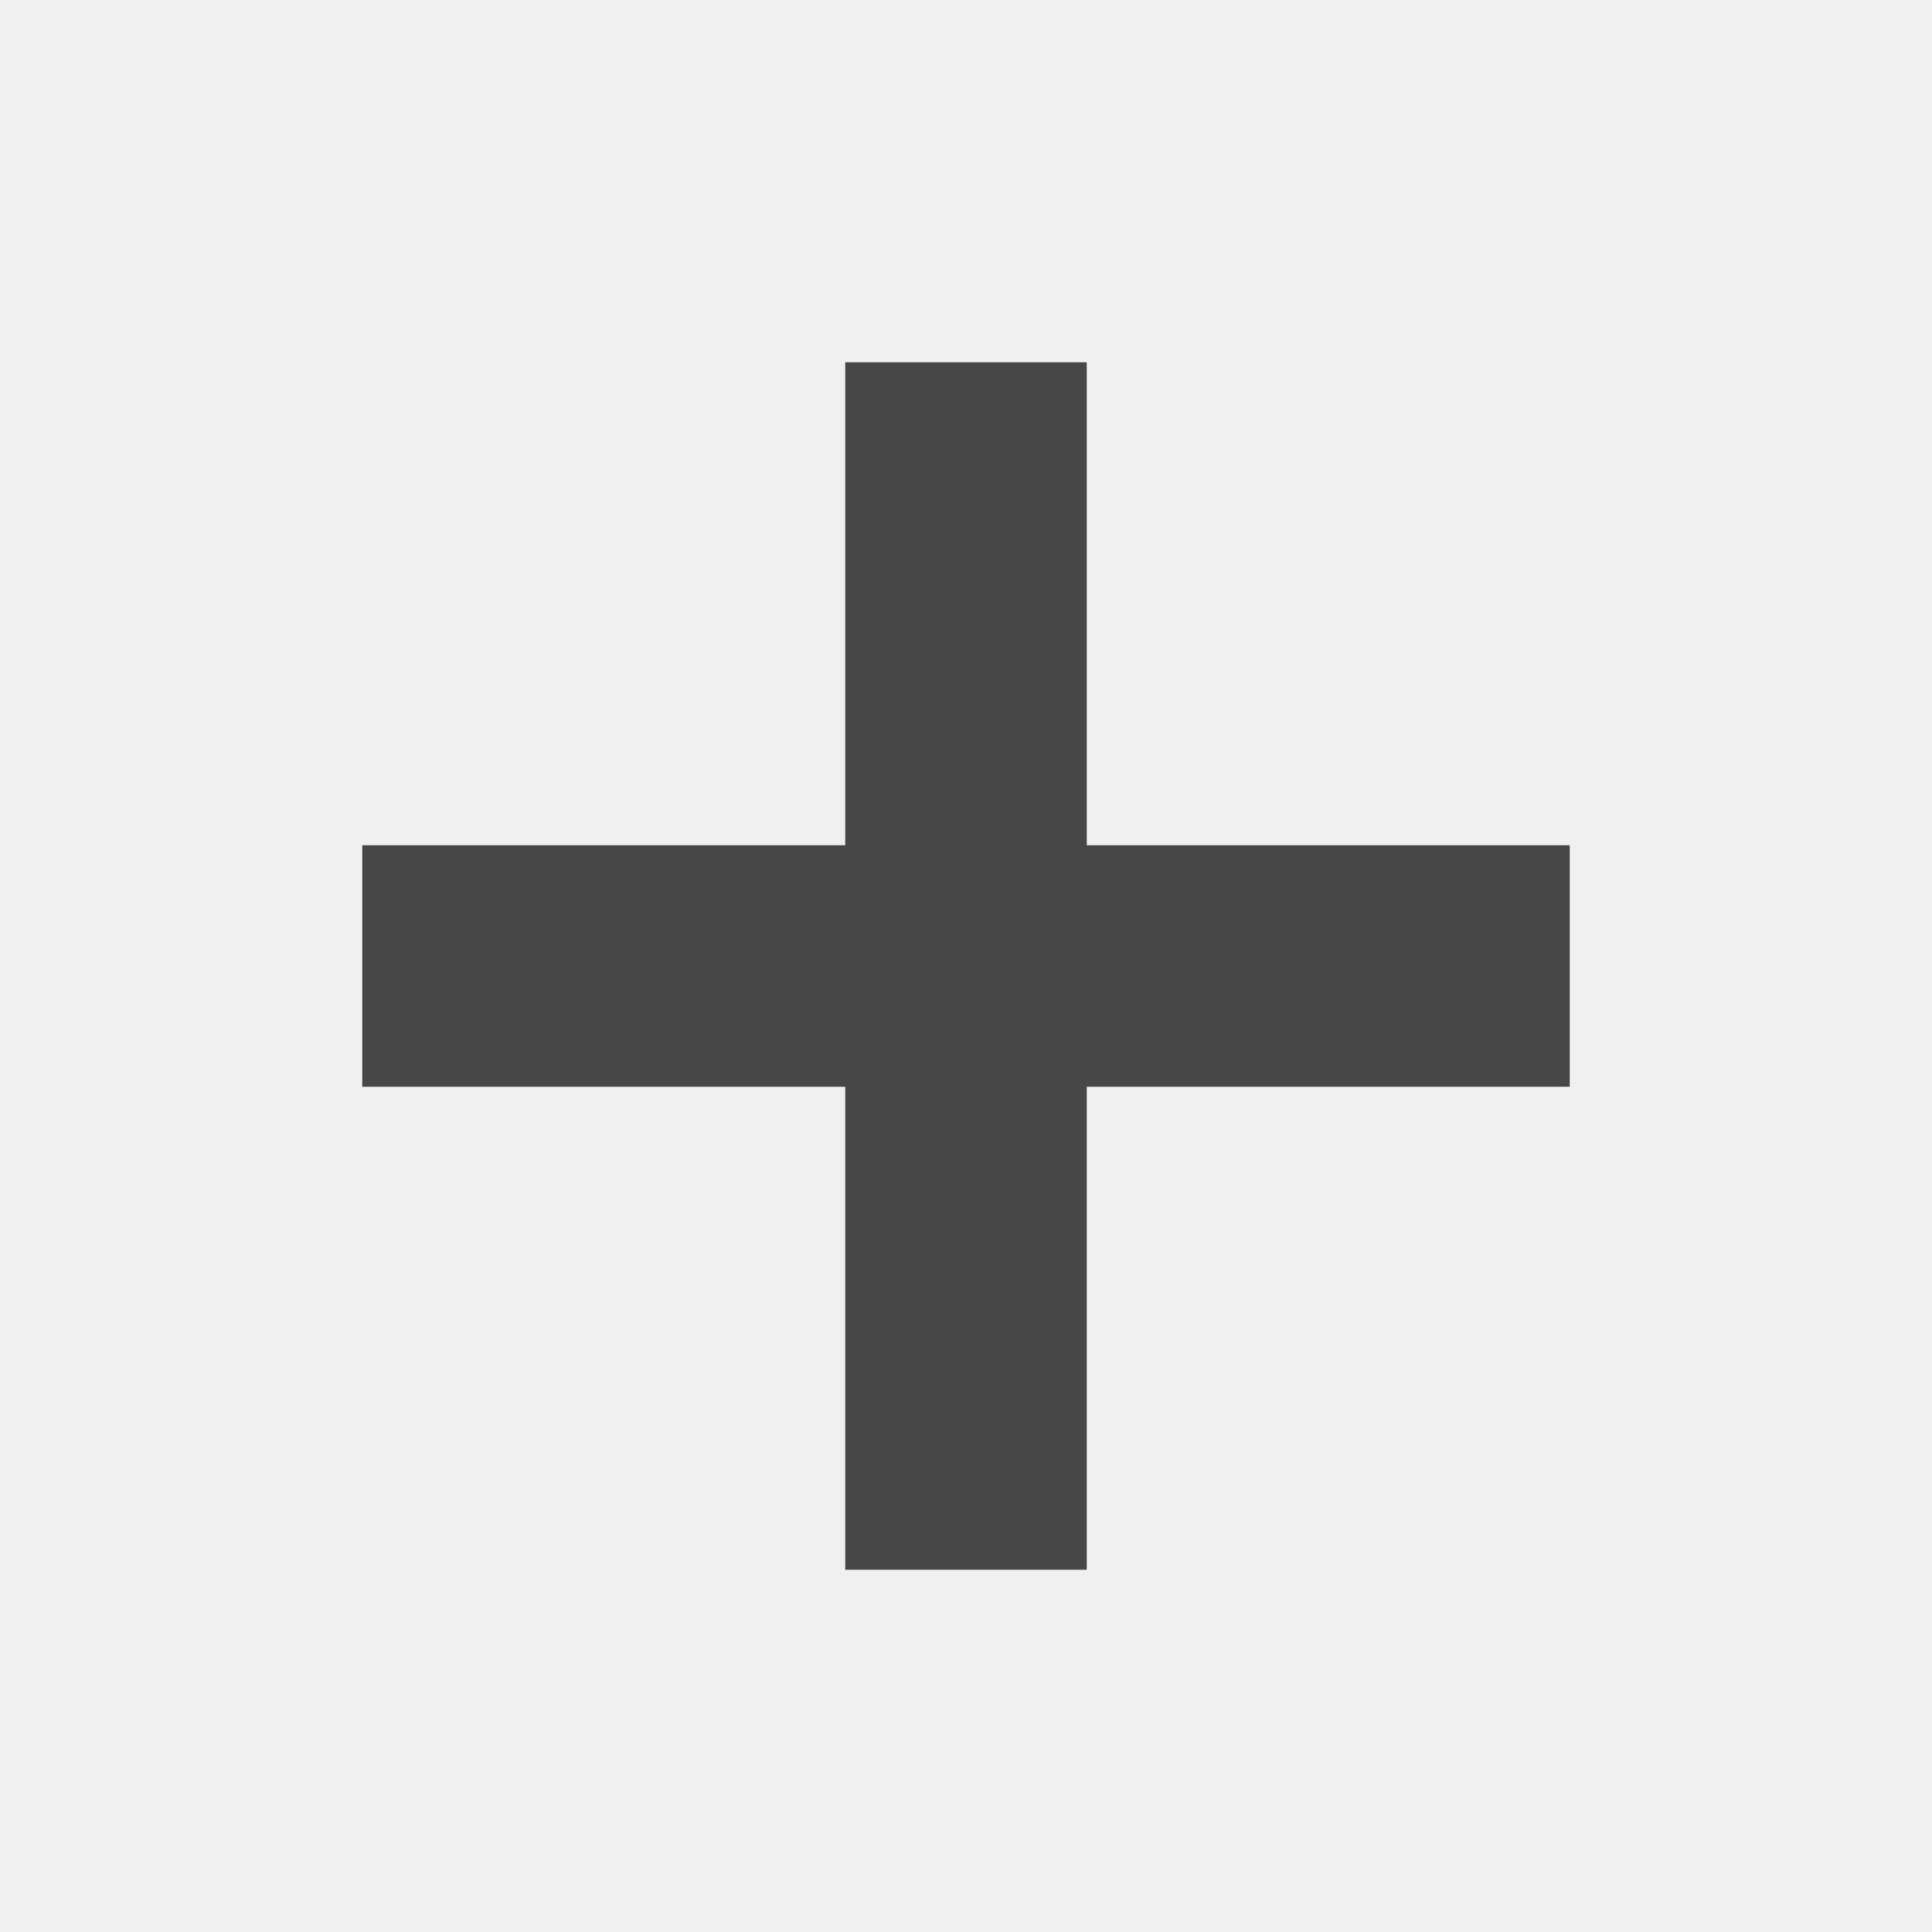
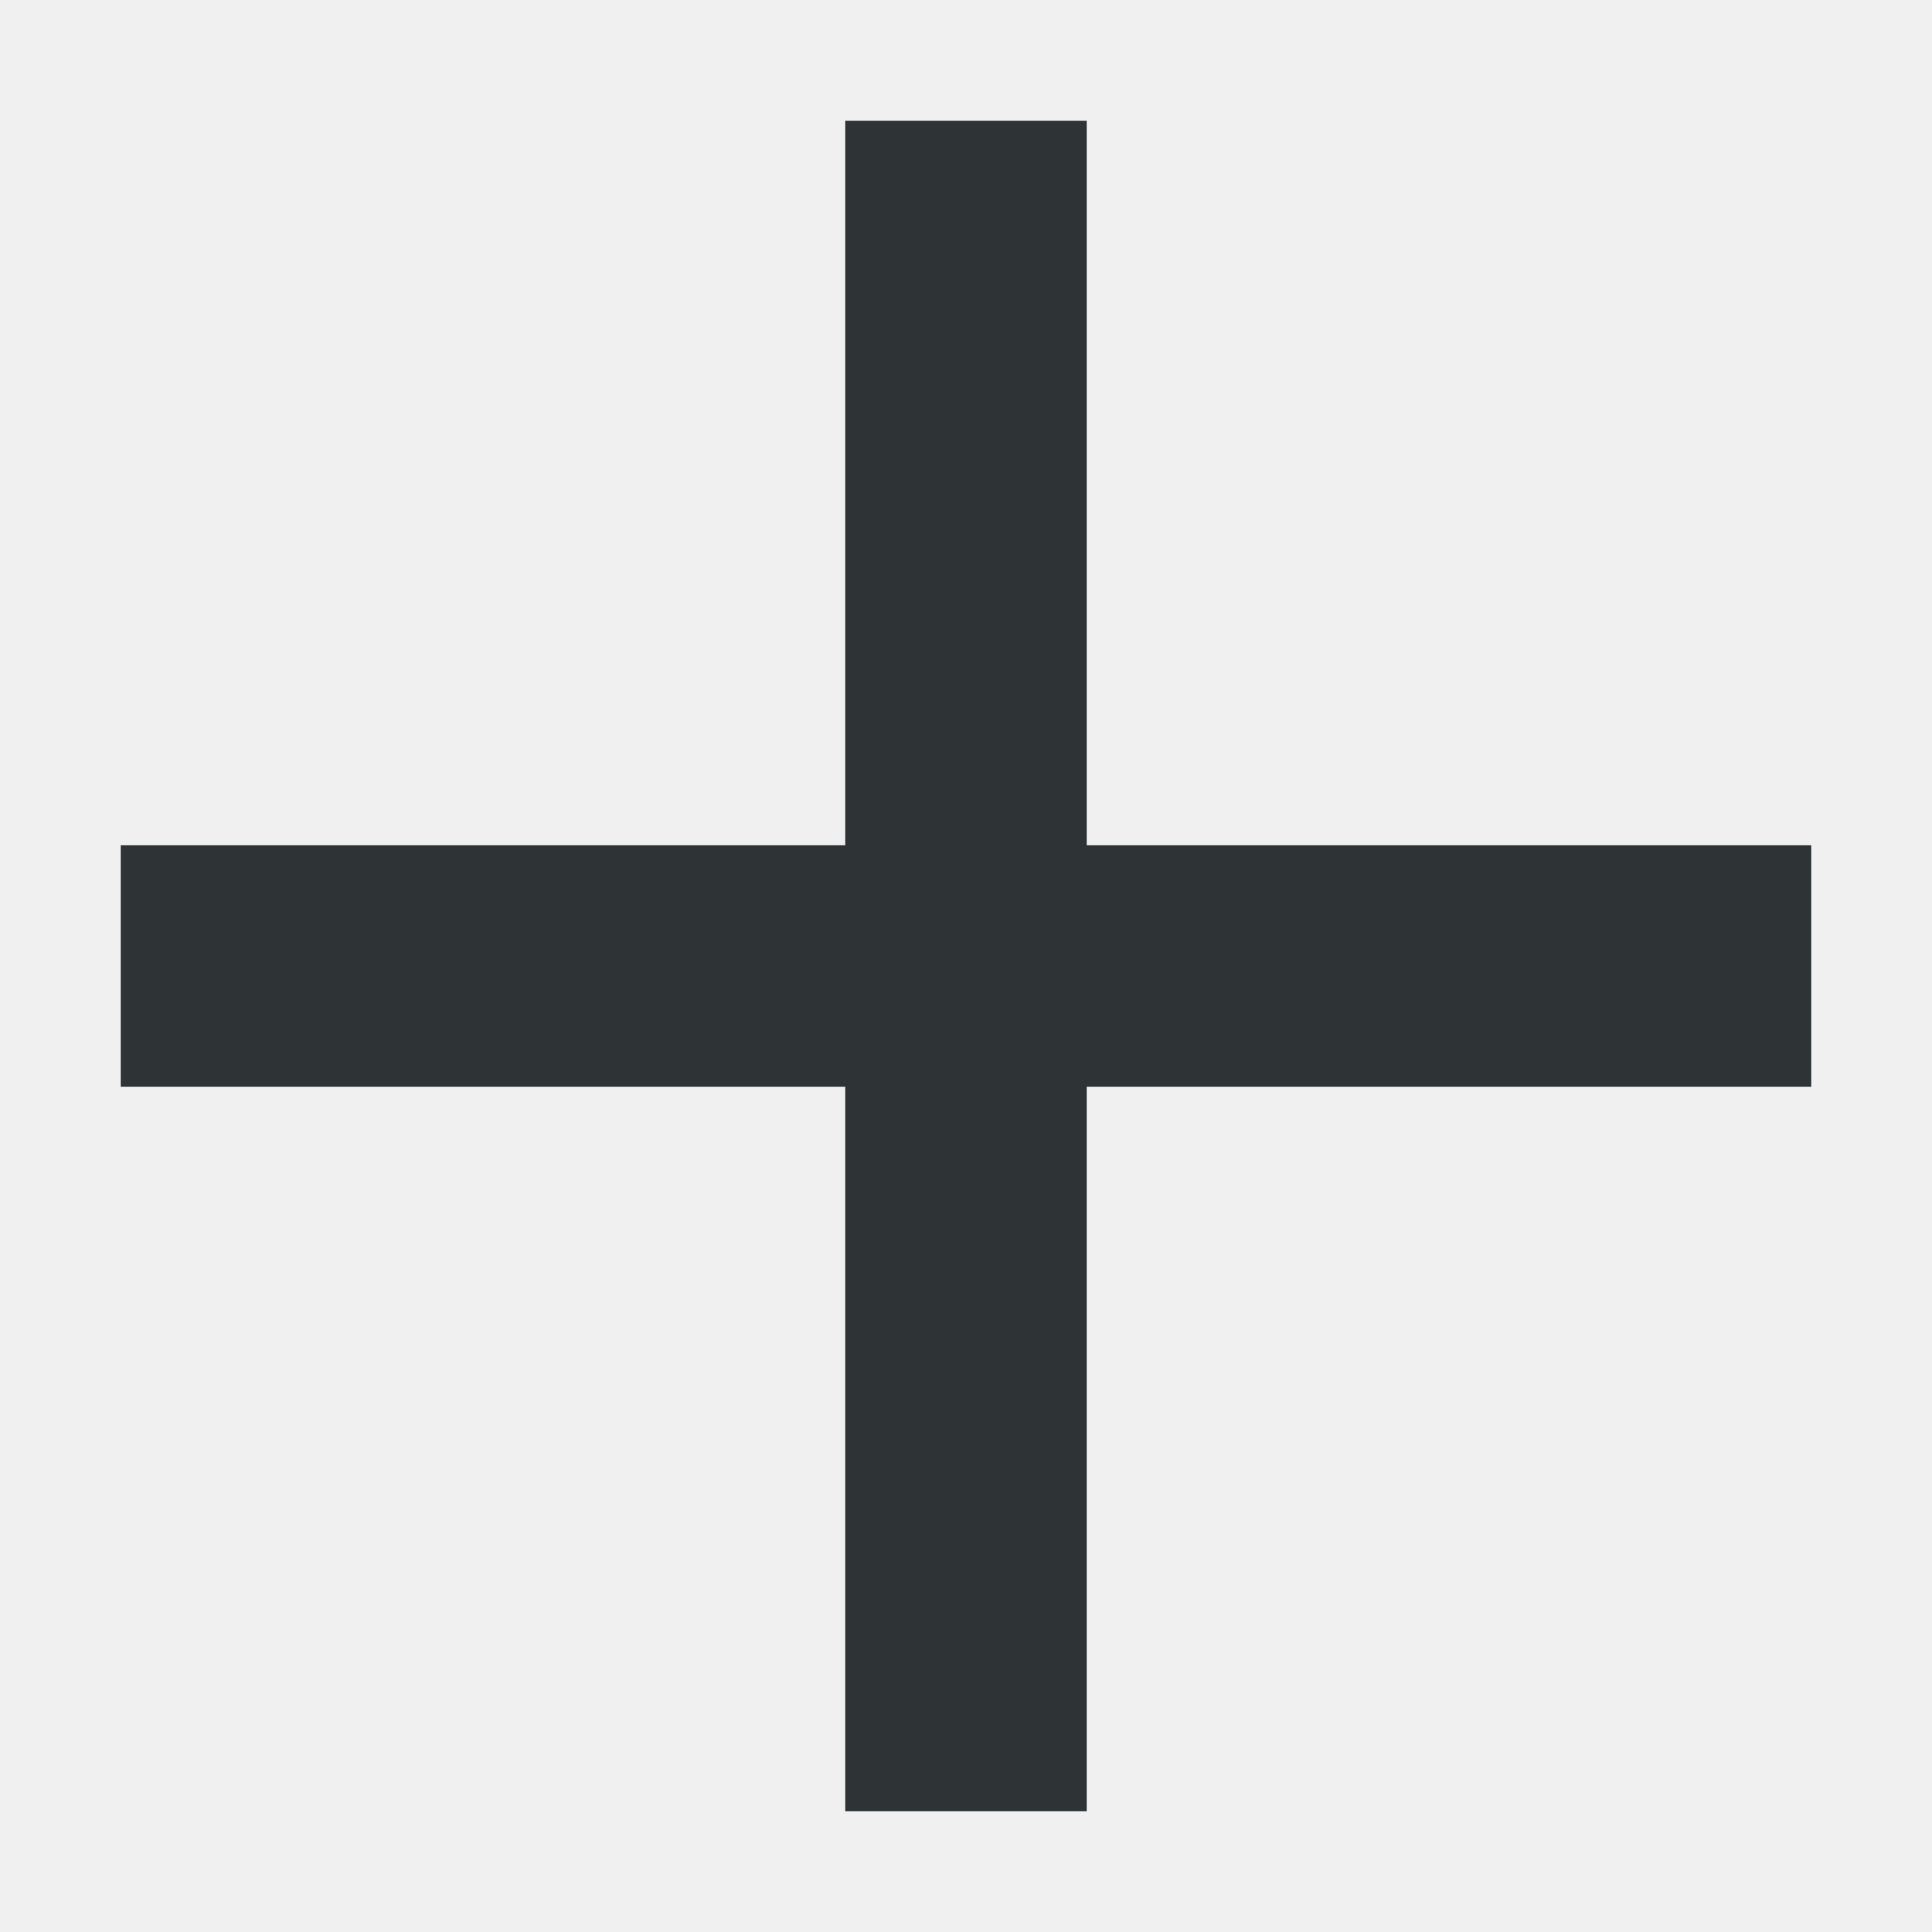
- <svg xmlns="http://www.w3.org/2000/svg" width="16" height="16">
-   <path d="M7 3v4H3v2h4v4h2V9h4V7H9V3z" style="marker:none" color="#bebebe" overflow="visible" fill="#474747" />
+ <svg xmlns="http://www.w3.org/2000/svg" version="1.1" width="16" height="16" id="svg7384" style="enable-background:new">
+   <defs id="defs7386">
+     <clipPath clipPathUnits="userSpaceOnUse" id="clipPath6262-0">
+       <rect y="220.75" x="26.85" height="6.375" width="3.825" id="rect6264-6" style="color:#bebebe;display:inline;overflow:visible;visibility:visible;fill:#bebebe;fill-opacity:1;fill-rule:nonzero;stroke:none;stroke-width:2;marker:none" />
+     </clipPath>
+     <clipPath clipPathUnits="userSpaceOnUse" id="clipPath6258-0">
+       <rect y="221.282" x="26.966" height="5.313" width="2.898" id="rect6260-6" style="color:#bebebe;display:inline;overflow:visible;visibility:visible;fill:#bebebe;fill-opacity:1;fill-rule:nonzero;stroke:none;stroke-width:2;marker:none" />
+     </clipPath>
+     <clipPath clipPathUnits="userSpaceOnUse" id="clipPath6254-6">
+       <rect y="221.502" x="26.999" height="4.878" width="1.876" id="rect6256-6" style="color:#bebebe;display:inline;overflow:visible;visibility:visible;fill:#bebebe;fill-opacity:1;stroke:none;stroke-width:2;marker:none" />
+     </clipPath>
+     <clipPath clipPathUnits="userSpaceOnUse" id="clipPath8028-3">
+       <path id="path8030-6" d="m -73,-30 -7,-7 v -4.5 h 16.5 v 4.5 l -7.5,7 z" style="fill:none;stroke:#000000;stroke-width:1px;stroke-linecap:butt;stroke-linejoin:miter;stroke-opacity:1" />
+     </clipPath>
+     <clipPath id="clipPath6810-7-87-7" clipPathUnits="userSpaceOnUse">
+       <rect y="281" x="21" height="11" width="14" id="rect6812-2-4-5" style="color:#bebebe;display:inline;overflow:visible;visibility:visible;fill:none;stroke:#ffffff;stroke-width:2;stroke-linecap:round;stroke-linejoin:round;stroke-miterlimit:4;stroke-dasharray:none;stroke-dashoffset:0;stroke-opacity:1;marker:none" />
+     </clipPath>
+     <clipPath clipPathUnits="userSpaceOnUse" id="clipPath6262">
+       <rect y="220.75" x="26.85" height="6.375" width="3.825" id="rect6264" style="color:#bebebe;display:inline;overflow:visible;visibility:visible;fill:#bebebe;fill-opacity:1;fill-rule:nonzero;stroke:none;stroke-width:2;marker:none" />
+     </clipPath>
+     <clipPath clipPathUnits="userSpaceOnUse" id="clipPath6258">
+       <rect y="221.282" x="26.966" height="5.313" width="2.898" id="rect6260" style="color:#bebebe;display:inline;overflow:visible;visibility:visible;fill:#bebebe;fill-opacity:1;fill-rule:nonzero;stroke:none;stroke-width:2;marker:none" />
+     </clipPath>
+     <clipPath clipPathUnits="userSpaceOnUse" id="clipPath6254">
+       <rect y="221.502" x="26.999" height="4.878" width="1.876" id="rect6256" style="color:#bebebe;display:inline;overflow:visible;visibility:visible;fill:#bebebe;fill-opacity:1;stroke:none;stroke-width:2;marker:none" />
+     </clipPath>
+   </defs>
+   <g id="layer10" transform="translate(-32.00605,-752)" />
+   <g id="layer1" transform="translate(-32.00605,-688)" />
+   <g id="layer11" transform="translate(-32.00605,-752)" />
+   <g id="layer7" transform="translate(-32.00605,-688)" />
+   <g id="layer6" transform="translate(-32.00605,-688)" />
+   <g id="layer5" transform="translate(-32.00605,-688)" />
+   <g id="layer9" transform="translate(-32.00605,-688)" />
+   <g id="layer2" transform="translate(-32.00605,-688)" />
+   <g id="layer8" transform="translate(-32.00605,-688)" />
+   <g id="layer3" transform="translate(-32.00605,-688)" />
+   <g id="layer4" transform="translate(-32.00605,-688)">
+     <g id="g3565" />
+     <rect y="688" x="32.006" height="16" width="16" id="rect31990" style="color:#bebebe;display:inline;overflow:visible;visibility:visible;fill:none;stroke:none;stroke-width:1;marker:none" />
+     <path style="color:#bebebe;fill:#2e3436;-inkscape-stroke:none" d="m 39.006,689 v 6 h -6 v 2 h 6 v 6 h 2 v -6 h 6 v -2 h -6 v -6 z" id="path6141" />
+   </g>
</svg>
